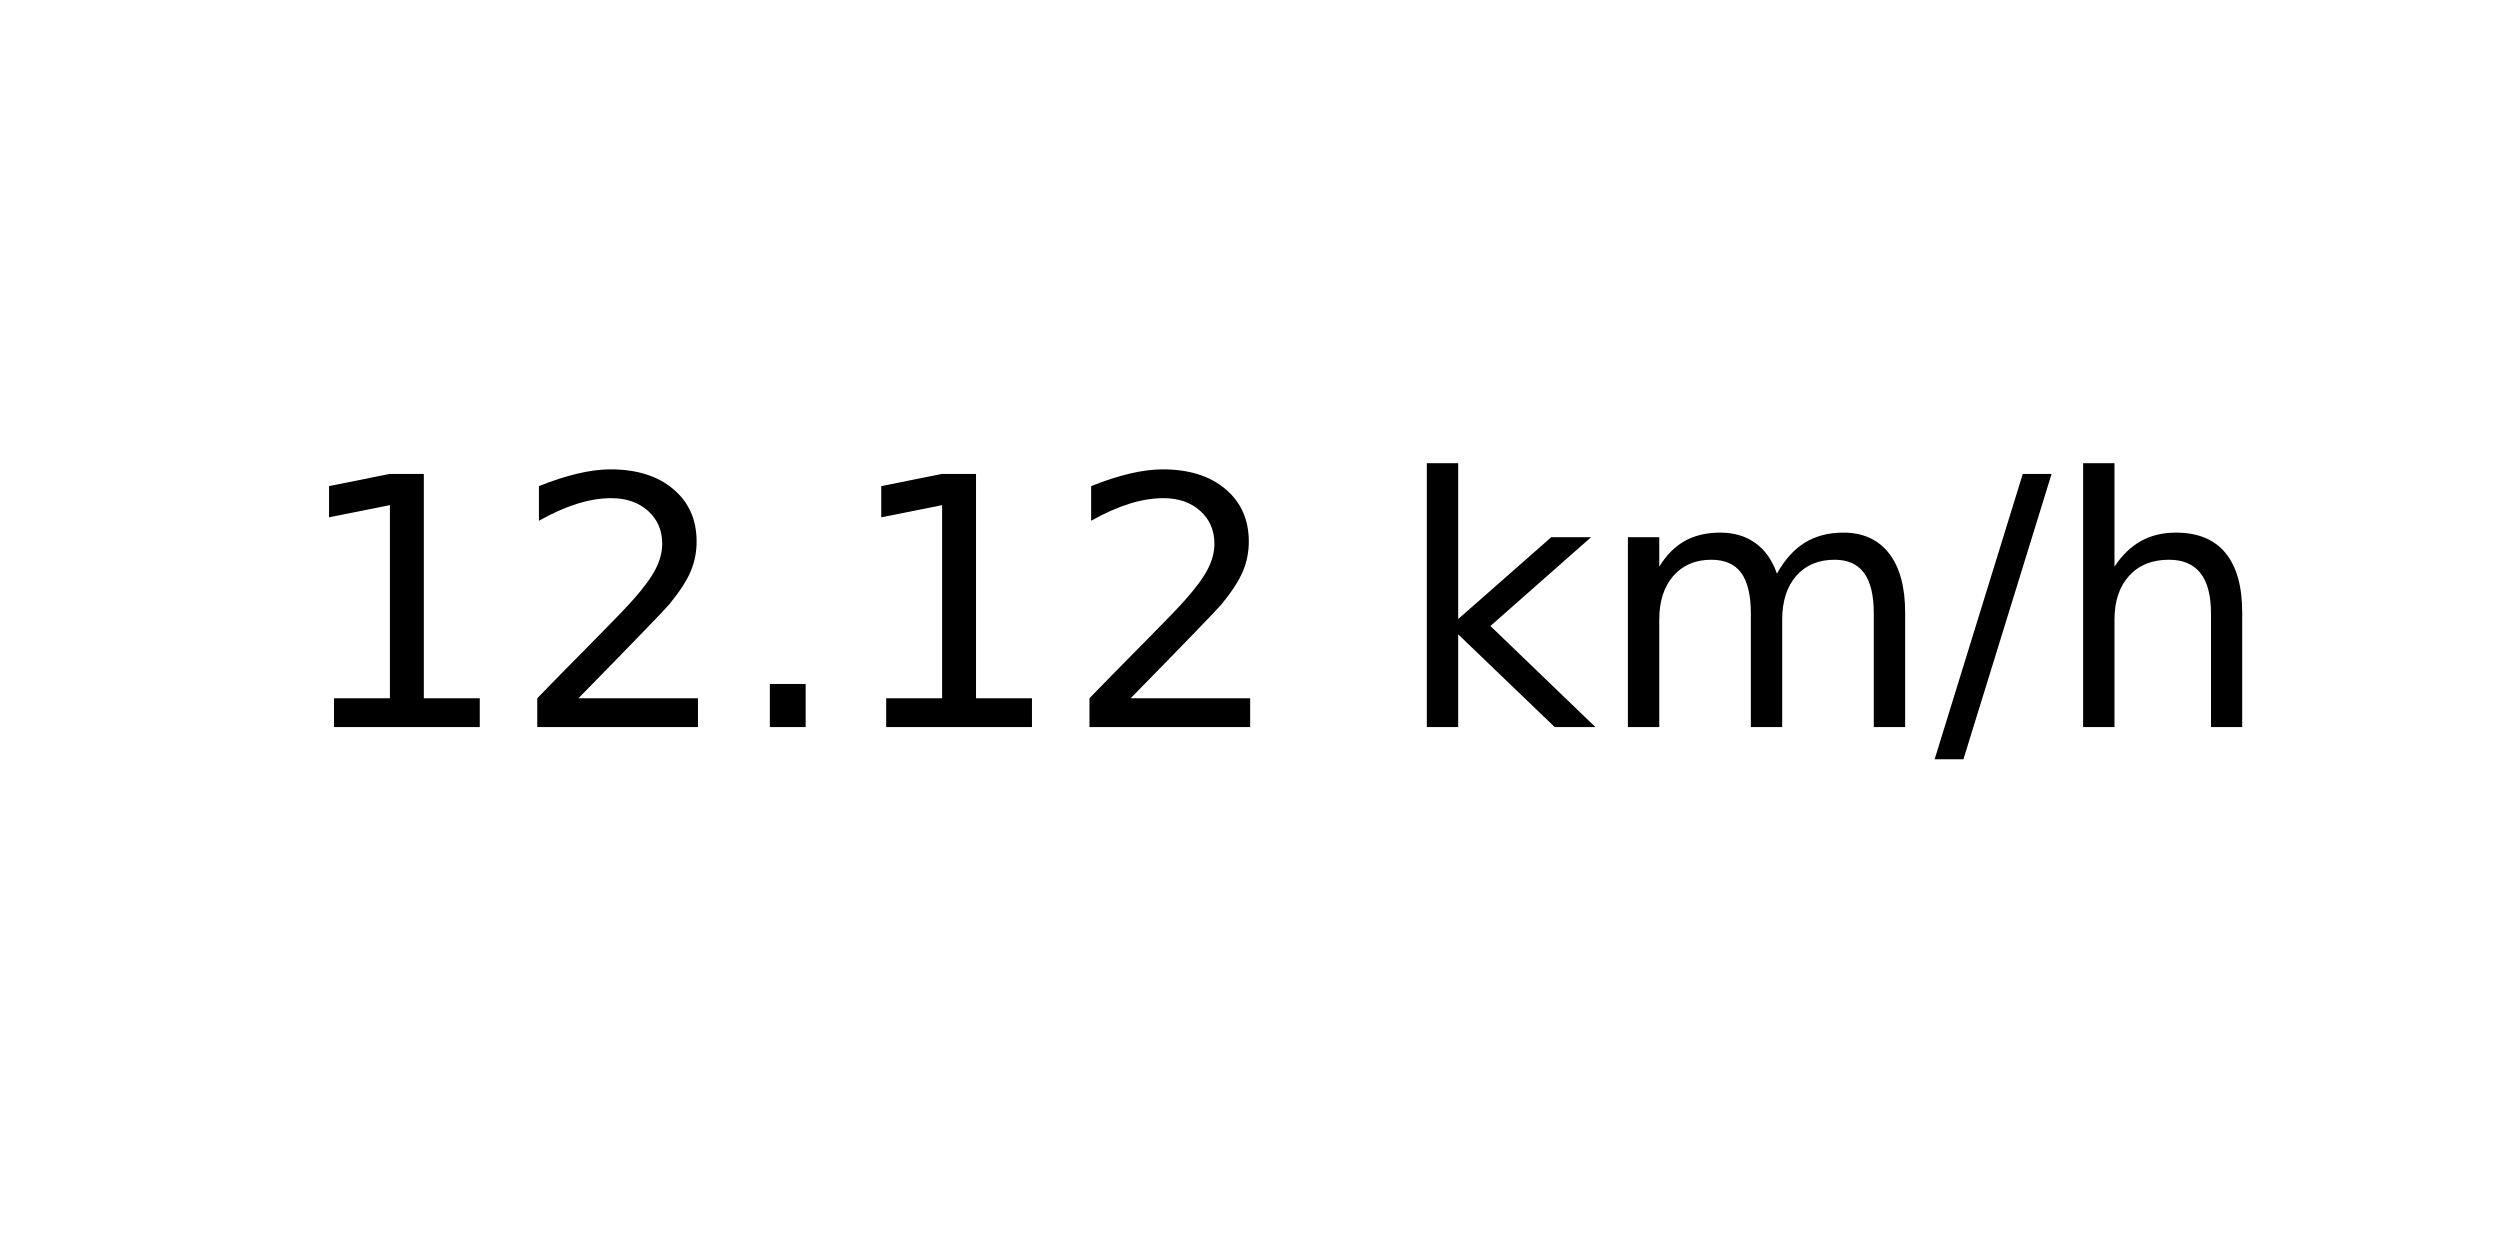
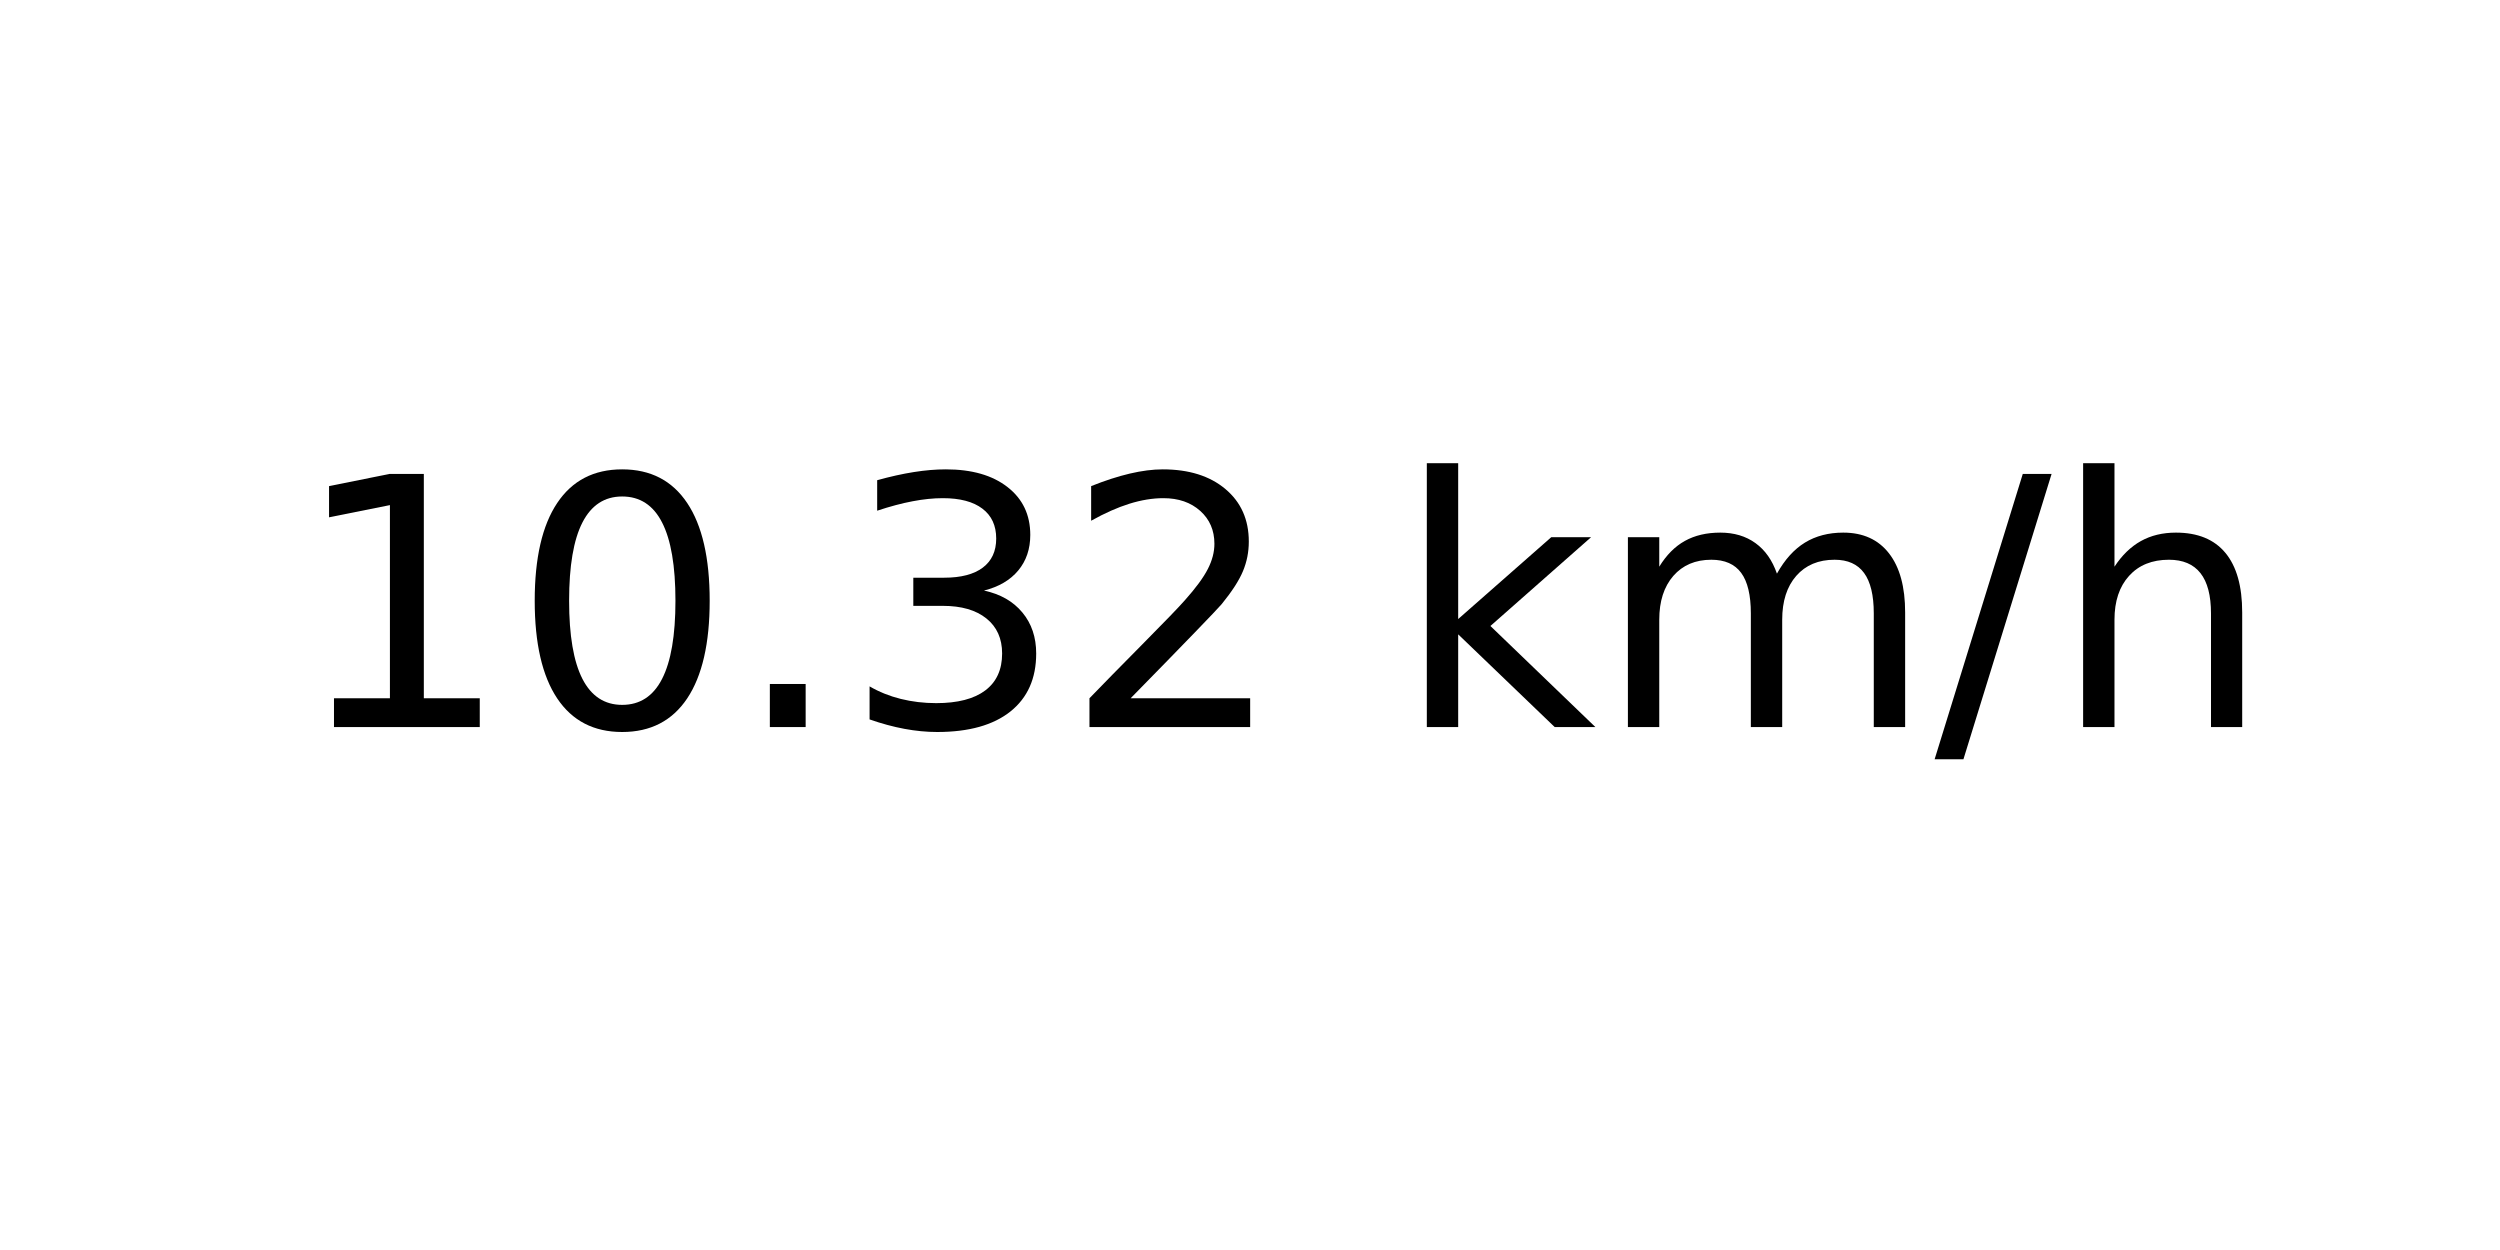
<svg xmlns="http://www.w3.org/2000/svg" xmlns:xlink="http://www.w3.org/1999/xlink" width="72pt" height="36pt" viewBox="0 0 72 36" version="1.1">
  <defs>
    <style type="text/css">*{stroke-linejoin: round; stroke-linecap: butt}</style>
  </defs>
  <g id="figure_1">
    <g id="axes_1">
      <g id="text_1">
        <g transform="translate(8.378125 20.93937) scale(0.1 -0.1)">
          <defs>
            <path id="DejaVuSans-31" d="M 794 531  L 1825 531  L 1825 4091  L 703 3866  L 703 4441  L 1819 4666  L 2450 4666  L 2450 531  L 3481 531  L 3481 0  L 794 0  L 794 531  z " transform="scale(0.015625)" />
+             <path id="DejaVuSans-30" d="M 2034 4250  Q 1547 4250 1301 3770  Q 1056 3291 1056 2328  Q 1056 1369 1301 889  Q 1547 409 2034 409  Q 2525 409 2770 889  Q 3016 1369 3016 2328  Q 3016 3291 2770 3770  Q 2525 4250 2034 4250  z M 2034 4750  Q 2819 4750 3233 4129  Q 3647 3509 3647 2328  Q 3647 1150 3233 529  Q 2819 -91 2034 -91  Q 1250 -91 836 529  Q 422 1150 422 2328  Q 422 3509 836 4129  Q 1250 4750 2034 4750  z " transform="scale(0.015625)" />
+             <path id="DejaVuSans-2e" d="M 684 794  L 1344 794  L 1344 0  L 684 0  L 684 794  z " transform="scale(0.015625)" />
+             <path id="DejaVuSans-33" d="M 2597 2516  Q 3050 2419 3304 2112  Q 3559 1806 3559 1356  Q 3559 666 3084 287  Q 2609 -91 1734 -91  Q 1441 -91 1130 -33  Q 819 25 488 141  L 488 750  Q 750 597 1062 519  Q 1375 441 1716 441  Q 2309 441 2620 675  Q 2931 909 2931 1356  Q 2931 1769 2642 2001  Q 2353 2234 1838 2234  L 1294 2234  L 1294 2753  L 1863 2753  Q 2328 2753 2575 2939  Q 2822 3125 2822 3475  Q 2822 3834 2567 4026  Q 2313 4219 1838 4219  Q 1578 4219 1281 4162  Q 984 4106 628 3988  L 628 4550  Q 988 4650 1302 4700  Q 1616 4750 1894 4750  Q 2613 4750 3031 4423  Q 3450 4097 3450 3541  Q 3450 3153 3228 2886  Q 3006 2619 2597 2516  z " transform="scale(0.015625)" />
            <path id="DejaVuSans-32" d="M 1228 531  L 3431 531  L 3431 0  L 469 0  L 469 531  Q 828 903 1448 1529  Q 2069 2156 2228 2338  Q 2531 2678 2651 2914  Q 2772 3150 2772 3378  Q 2772 3750 2511 3984  Q 2250 4219 1831 4219  Q 1534 4219 1204 4116  Q 875 4013 500 3803  L 500 4441  Q 881 4594 1212 4672  Q 1544 4750 1819 4750  Q 2544 4750 2975 4387  Q 3406 4025 3406 3419  Q 3406 3131 3298 2873  Q 3191 2616 2906 2266  Q 2828 2175 2409 1742  Q 1991 1309 1228 531  z " transform="scale(0.015625)" />
-             <path id="DejaVuSans-2e" d="M 684 794  L 1344 794  L 1344 0  L 684 0  L 684 794  z " transform="scale(0.015625)" />
            <path id="DejaVuSans-20" transform="scale(0.015625)" />
            <path id="DejaVuSans-6b" d="M 581 4863  L 1159 4863  L 1159 1991  L 2875 3500  L 3609 3500  L 1753 1863  L 3688 0  L 2938 0  L 1159 1709  L 1159 0  L 581 0  L 581 4863  z " transform="scale(0.015625)" />
            <path id="DejaVuSans-6d" d="M 3328 2828  Q 3544 3216 3844 3400  Q 4144 3584 4550 3584  Q 5097 3584 5394 3201  Q 5691 2819 5691 2113  L 5691 0  L 5113 0  L 5113 2094  Q 5113 2597 4934 2840  Q 4756 3084 4391 3084  Q 3944 3084 3684 2787  Q 3425 2491 3425 1978  L 3425 0  L 2847 0  L 2847 2094  Q 2847 2600 2669 2842  Q 2491 3084 2119 3084  Q 1678 3084 1418 2786  Q 1159 2488 1159 1978  L 1159 0  L 581 0  L 581 3500  L 1159 3500  L 1159 2956  Q 1356 3278 1631 3431  Q 1906 3584 2284 3584  Q 2666 3584 2933 3390  Q 3200 3197 3328 2828  z " transform="scale(0.015625)" />
            <path id="DejaVuSans-2f" d="M 1625 4666  L 2156 4666  L 531 -594  L 0 -594  L 1625 4666  z " transform="scale(0.015625)" />
            <path id="DejaVuSans-68" d="M 3513 2113  L 3513 0  L 2938 0  L 2938 2094  Q 2938 2591 2744 2837  Q 2550 3084 2163 3084  Q 1697 3084 1428 2787  Q 1159 2491 1159 1978  L 1159 0  L 581 0  L 581 4863  L 1159 4863  L 1159 2956  Q 1366 3272 1645 3428  Q 1925 3584 2291 3584  Q 2894 3584 3203 3211  Q 3513 2838 3513 2113  z " transform="scale(0.015625)" />
          </defs>
          <use xlink:href="#DejaVuSans-31" />
-           <use xlink:href="#DejaVuSans-32" x="63.623" />
+           <use xlink:href="#DejaVuSans-30" x="63.623" />
          <use xlink:href="#DejaVuSans-2e" x="127.246" />
-           <use xlink:href="#DejaVuSans-31" x="159.033" />
+           <use xlink:href="#DejaVuSans-33" x="159.033" />
          <use xlink:href="#DejaVuSans-32" x="222.656" />
          <use xlink:href="#DejaVuSans-20" x="286.279" />
          <use xlink:href="#DejaVuSans-6b" x="318.066" />
          <use xlink:href="#DejaVuSans-6d" x="375.977" />
          <use xlink:href="#DejaVuSans-2f" x="473.389" />
          <use xlink:href="#DejaVuSans-68" x="507.08" />
        </g>
      </g>
    </g>
  </g>
</svg>
